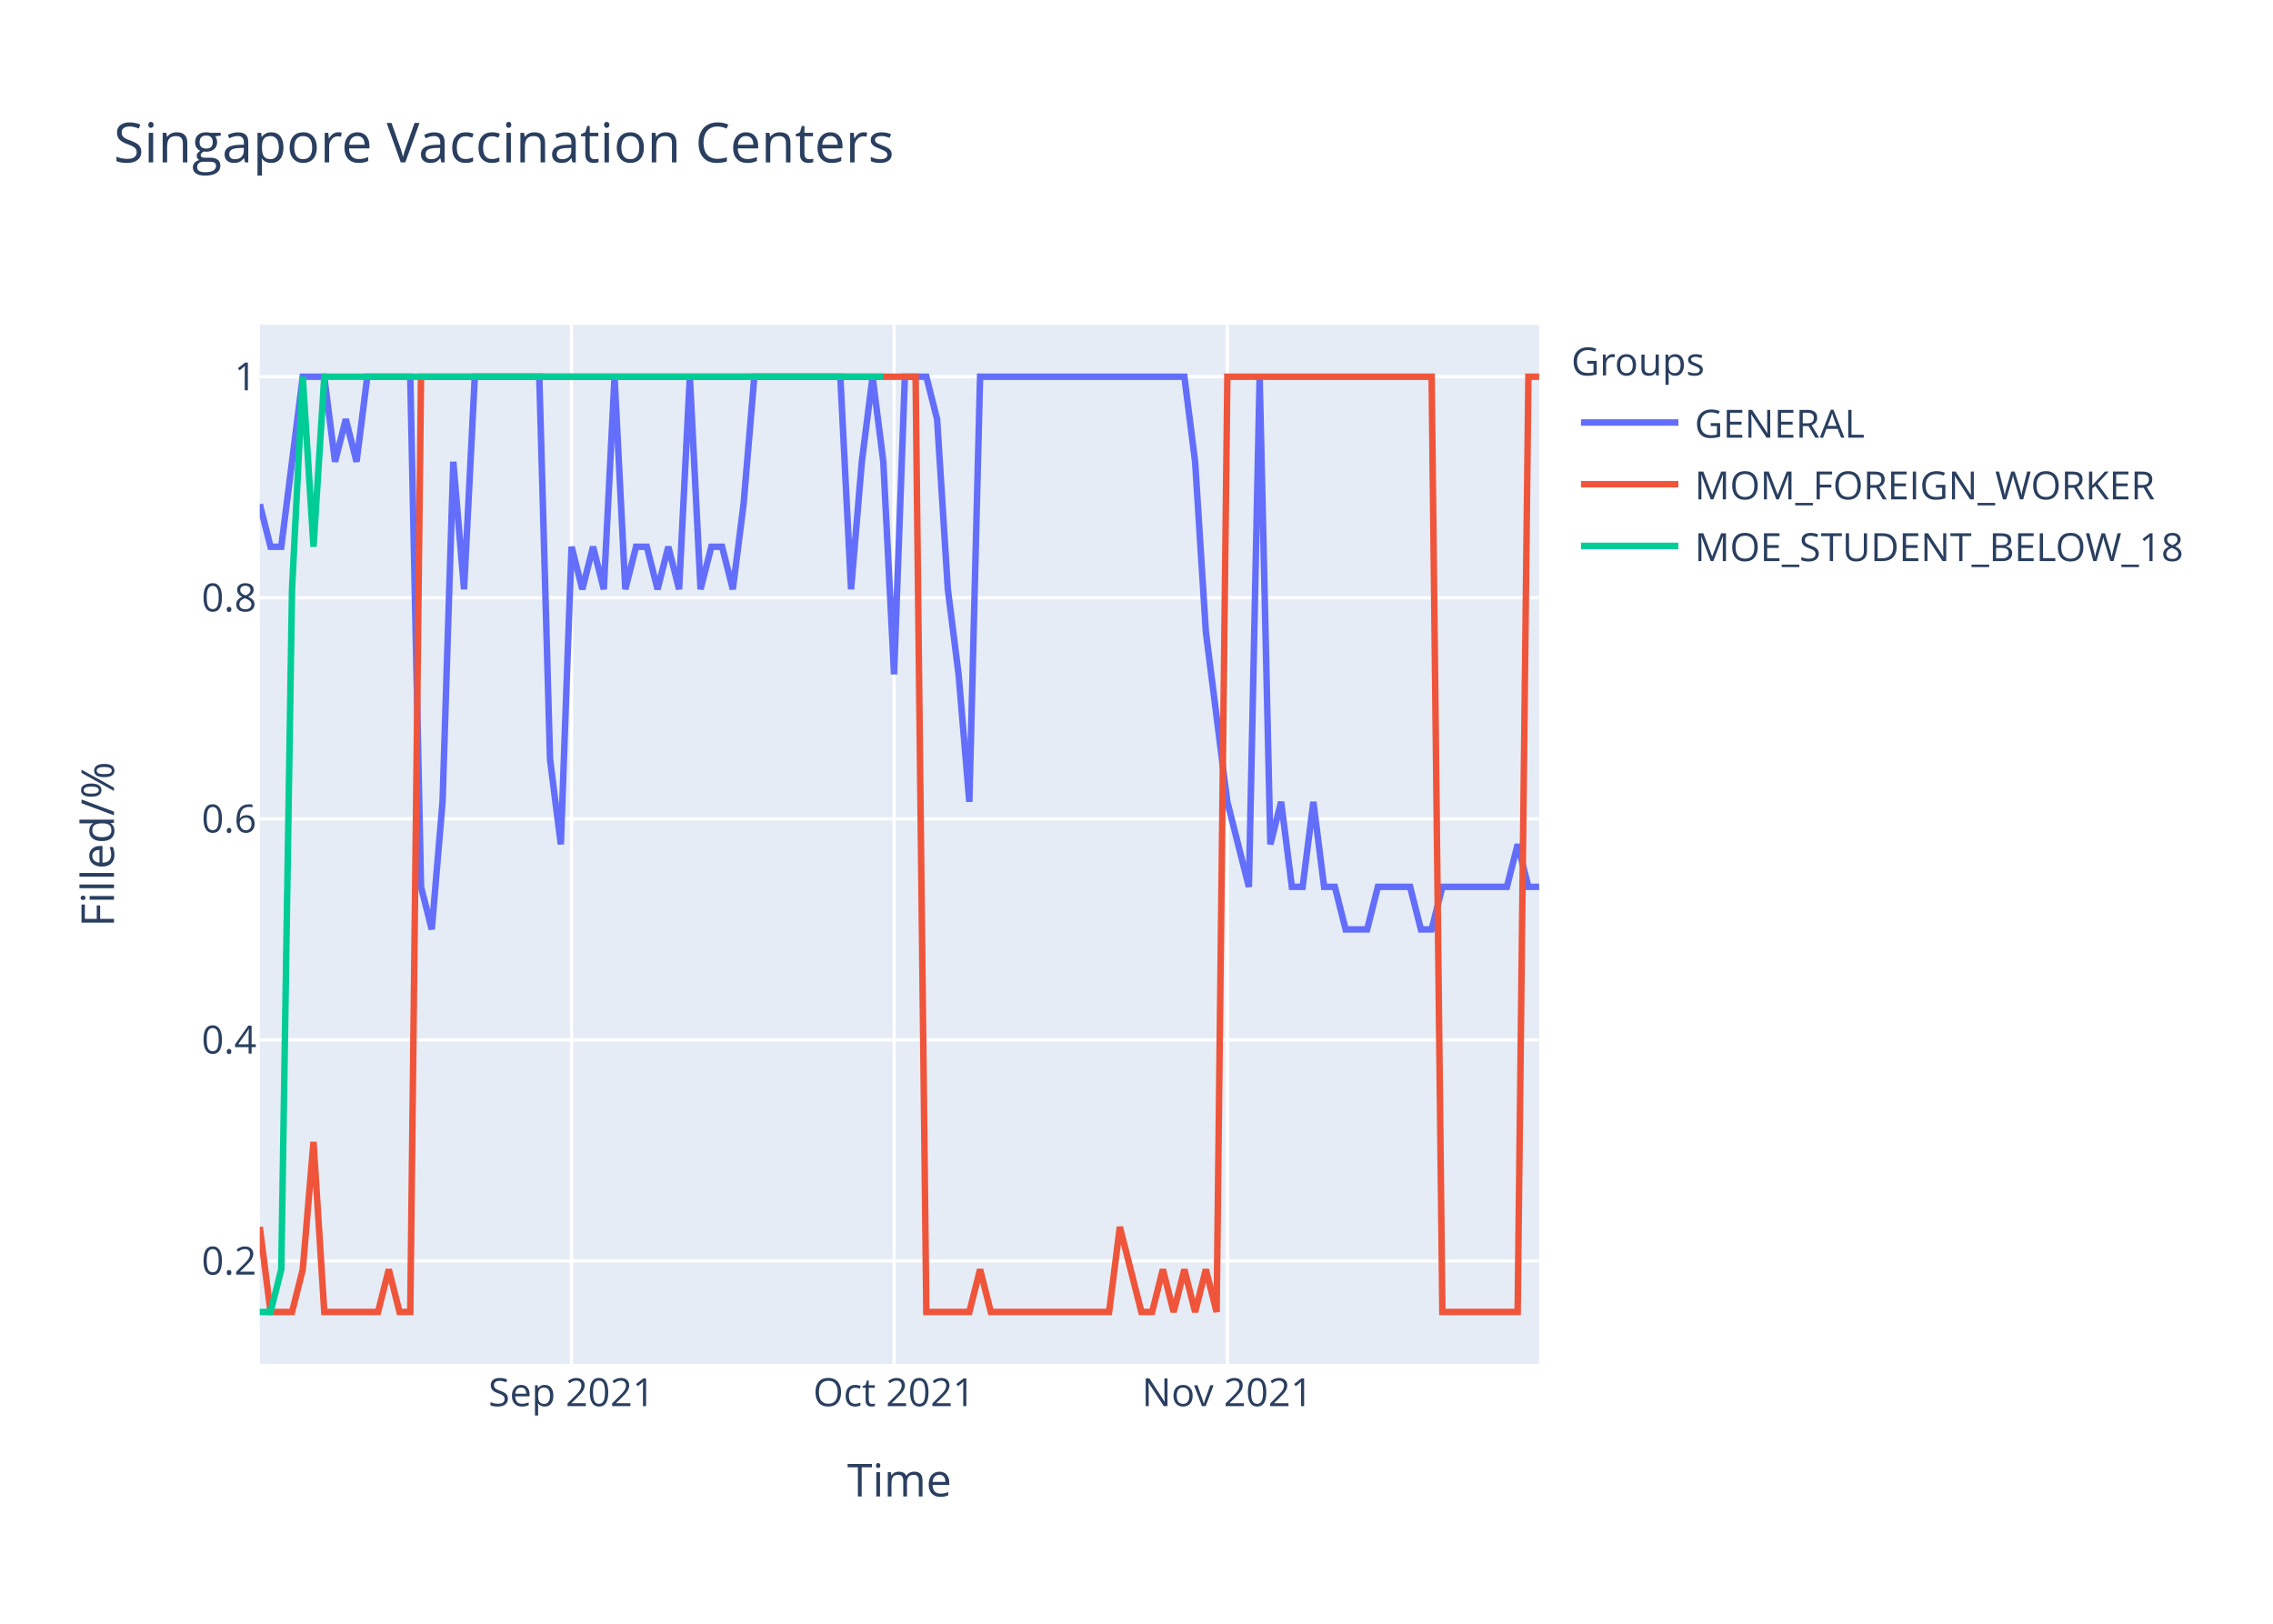
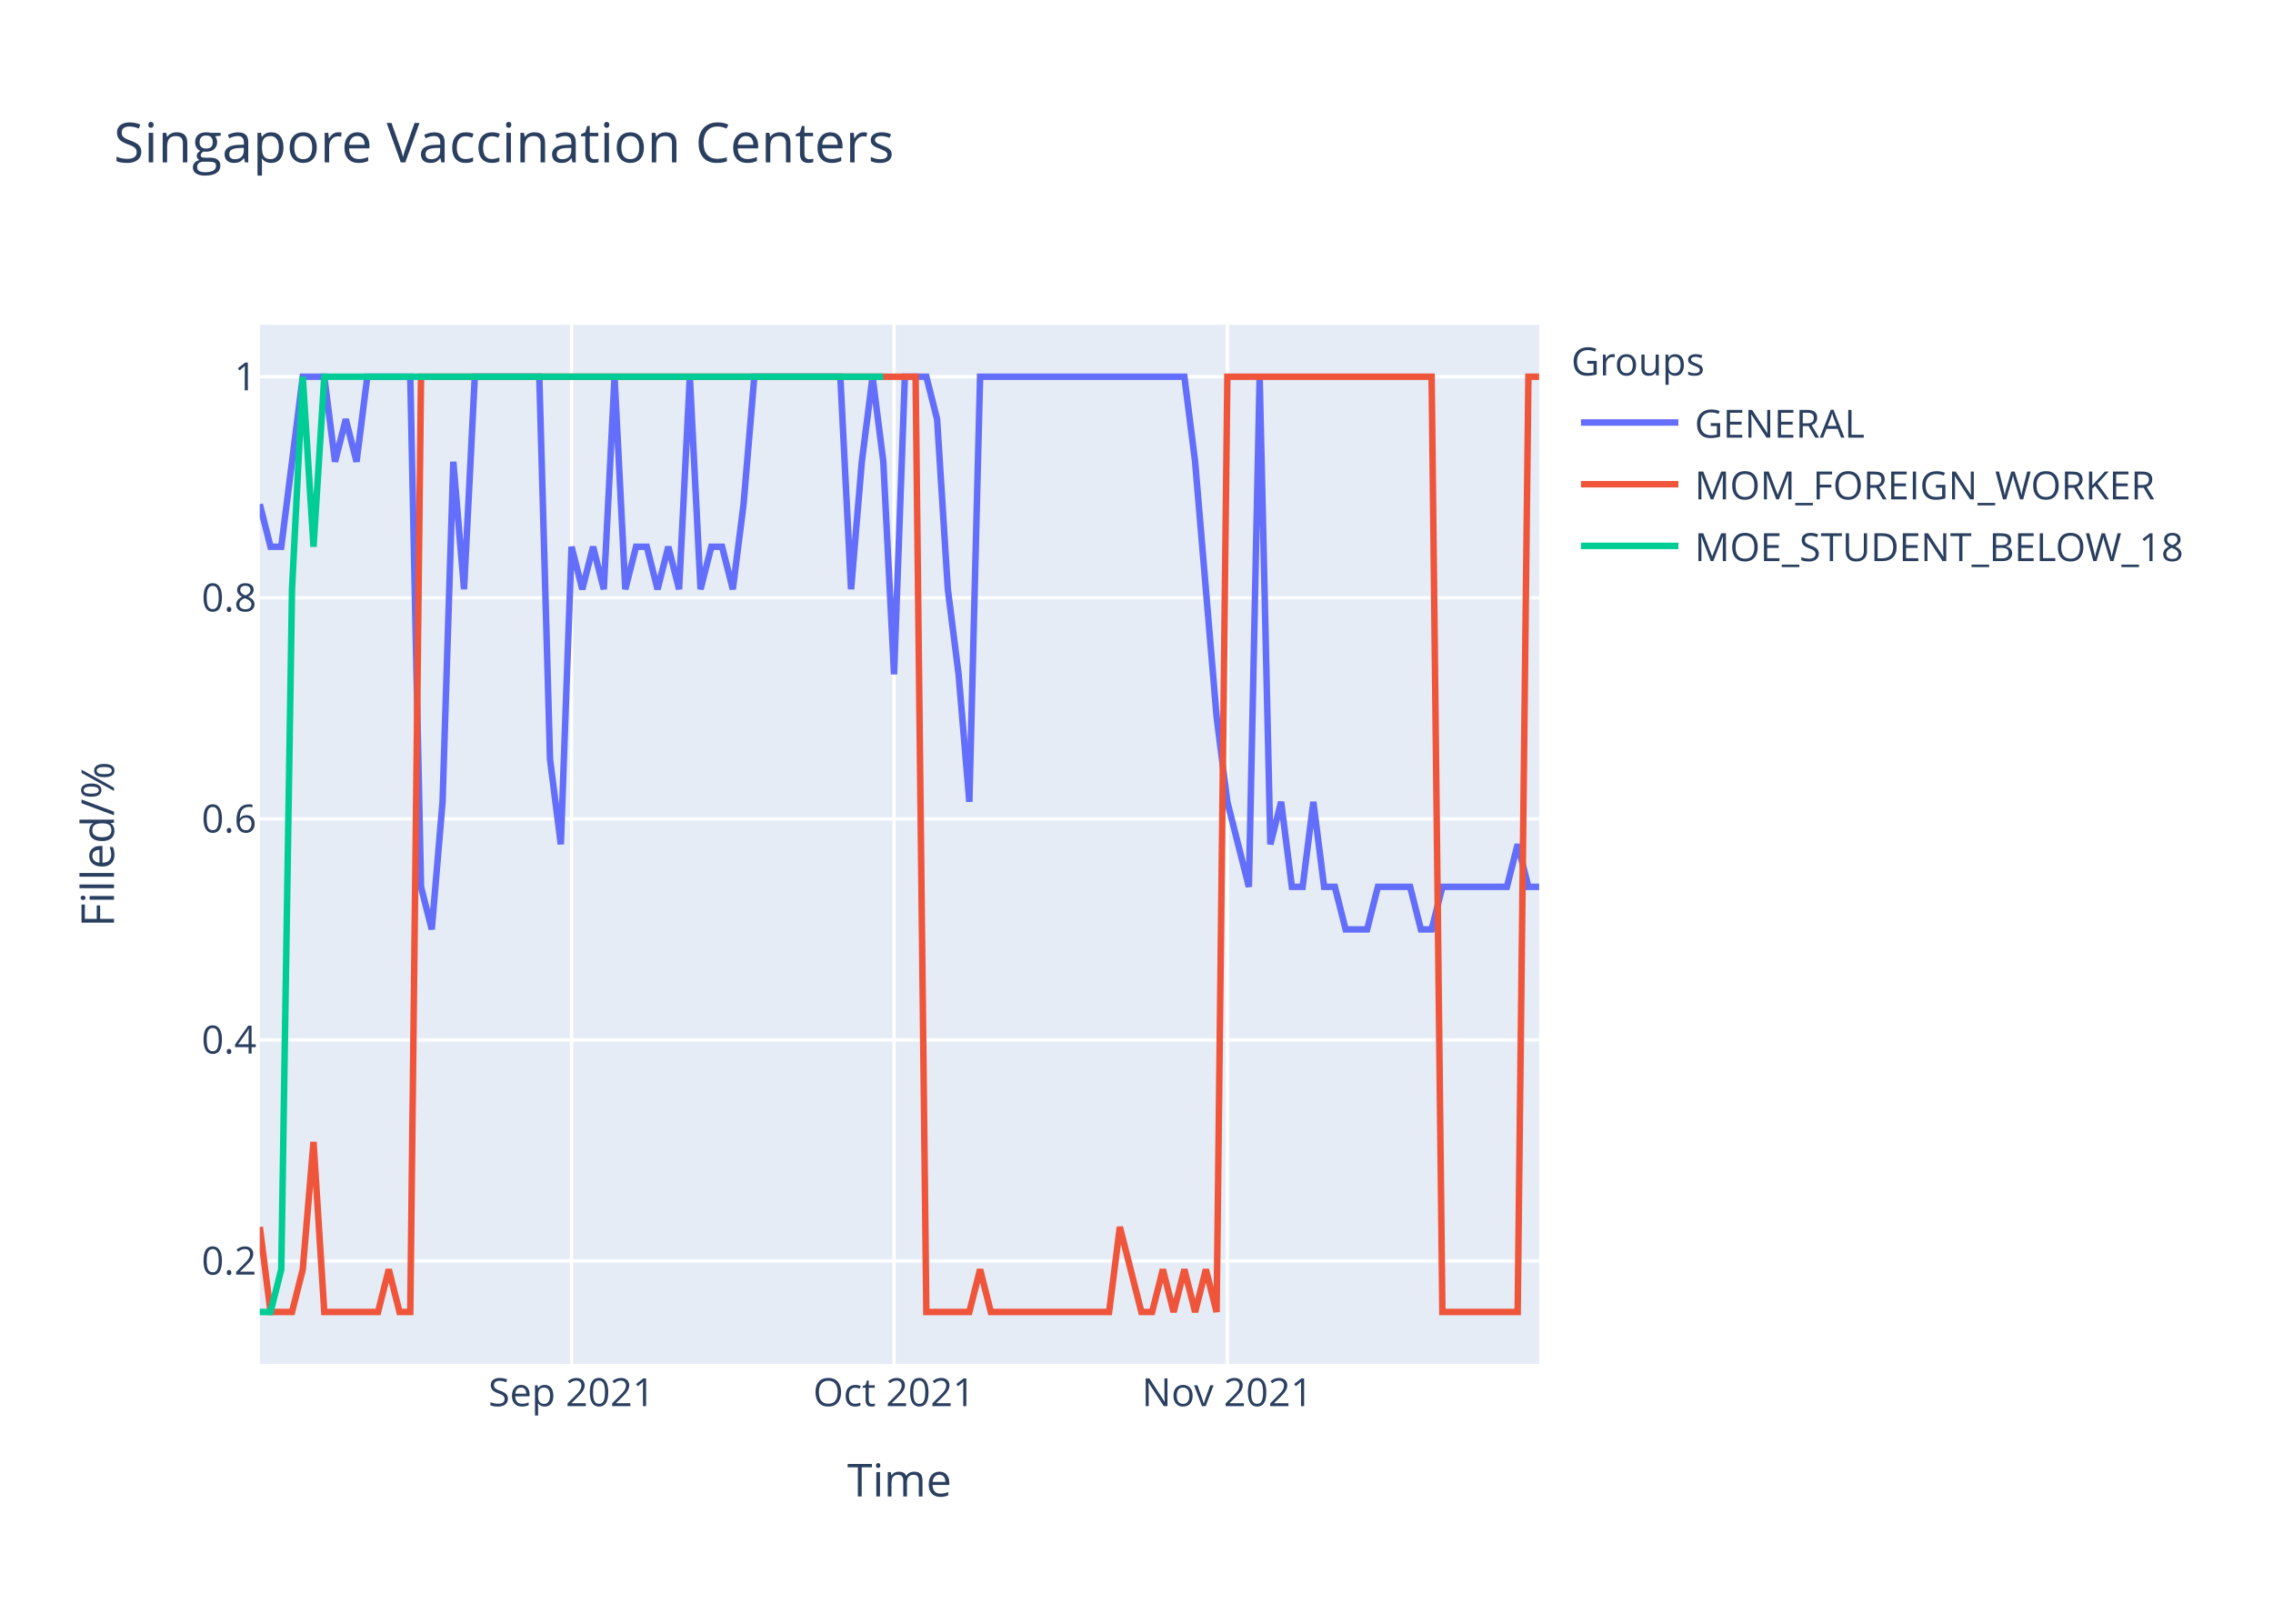
<svg xmlns="http://www.w3.org/2000/svg" class="main-svg" width="700" height="500" style="" viewBox="0 0 700 500">
  <rect x="0" y="0" width="700" height="500" style="fill: rgb(255, 255, 255); fill-opacity: 1;" />
-   <defs id="defs-d11a35">
+   <defs id="defs-706d31">
    <g class="clips">
-       <clipPath id="clipd11a35xyplot" class="plotclip">
+       <clipPath id="clip706d31xyplot" class="plotclip">
        <rect width="394" height="320" />
      </clipPath>
-       <clipPath class="axesclip" id="clipd11a35x">
+       <clipPath class="axesclip" id="clip706d31x">
        <rect x="80" y="0" width="394" height="500" />
      </clipPath>
-       <clipPath class="axesclip" id="clipd11a35y">
+       <clipPath class="axesclip" id="clip706d31y">
        <rect x="0" y="100" width="700" height="320" />
      </clipPath>
-       <clipPath class="axesclip" id="clipd11a35xy">
+       <clipPath class="axesclip" id="clip706d31xy">
        <rect x="80" y="100" width="394" height="320" />
      </clipPath>
    </g>
    <g class="gradients" />
  </defs>
  <g class="bglayer">
    <rect class="bg" x="80" y="100" width="394" height="320" style="fill: rgb(229, 236, 246); fill-opacity: 1; stroke-width: 0;" />
  </g>
  <g class="layer-below">
    <g class="imagelayer" />
    <g class="shapelayer" />
  </g>
  <g class="cartesianlayer">
    <g class="subplot xy">
      <g class="layer-subplot">
        <g class="shapelayer" />
        <g class="imagelayer" />
      </g>
      <g class="gridlayer">
        <g class="x">
          <path class="xgrid crisp" transform="translate(176.02,0)" d="M0,100v320" style="stroke: rgb(255, 255, 255); stroke-opacity: 1; stroke-width: 1px;" />
          <path class="xgrid crisp" transform="translate(275.34,0)" d="M0,100v320" style="stroke: rgb(255, 255, 255); stroke-opacity: 1; stroke-width: 1px;" />
          <path class="xgrid crisp" transform="translate(377.98,0)" d="M0,100v320" style="stroke: rgb(255, 255, 255); stroke-opacity: 1; stroke-width: 1px;" />
        </g>
        <g class="y">
          <path class="ygrid crisp" transform="translate(0,388.29)" d="M80,0h394" style="stroke: rgb(255, 255, 255); stroke-opacity: 1; stroke-width: 1px;" />
          <path class="ygrid crisp" transform="translate(0,320.22)" d="M80,0h394" style="stroke: rgb(255, 255, 255); stroke-opacity: 1; stroke-width: 1px;" />
          <path class="ygrid crisp" transform="translate(0,252.15)" d="M80,0h394" style="stroke: rgb(255, 255, 255); stroke-opacity: 1; stroke-width: 1px;" />
          <path class="ygrid crisp" transform="translate(0,184.07)" d="M80,0h394" style="stroke: rgb(255, 255, 255); stroke-opacity: 1; stroke-width: 1px;" />
          <path class="ygrid crisp" transform="translate(0,116)" d="M80,0h394" style="stroke: rgb(255, 255, 255); stroke-opacity: 1; stroke-width: 1px;" />
        </g>
      </g>
      <g class="zerolinelayer" />
      <path class="xlines-below" />
      <path class="ylines-below" />
      <g class="overlines-below" />
      <g class="xaxislayer-below" />
      <g class="yaxislayer-below" />
      <g class="overaxes-below" />
-       <g class="plot" transform="translate(80,100)" clip-path="url('#clipd11a35xyplot')">
+       <g class="plot" transform="translate(80,100)" clip-path="url('#clip706d31xyplot')">
        <g class="scatterlayer mlayer">
-           <g class="trace scatter traceb9f0d6" style="stroke-miterlimit: 2; opacity: 1;">
+           <g class="trace scatter trace4865f4" style="stroke-miterlimit: 2; opacity: 1;">
            <g class="fills" />
            <g class="errorbars" />
            <g class="lines">
-               <path class="js-line" d="M0,55.27L3.31,68.36L6.62,68.36L13.24,16L16.55,16L19.87,16L23.18,42.18L26.49,29.09L29.8,42.18L33.11,16L36.42,16L46.35,16L49.66,173.09L52.97,186.18L56.29,146.91L59.6,42.18L62.91,81.45L66.22,16L69.53,16L86.08,16L89.39,133.82L92.71,160L96.02,68.36L99.33,81.45L102.64,68.36L105.95,81.45L109.26,16L112.57,81.45L115.88,68.36L119.19,68.36L122.5,81.45L125.82,68.36L129.13,81.45L132.44,16L135.75,81.45L139.06,68.36L142.37,68.36L145.68,81.45L148.99,55.27L152.3,16L155.61,16L178.79,16L182.1,81.45L185.41,42.18L188.72,16L192.03,42.18L195.34,107.64L198.66,16L201.97,16L205.28,16L208.59,29.09L211.9,81.45L215.21,107.64L218.52,146.91L221.83,16L284.74,16L288.05,42.18L291.36,94.55L294.67,120.73L297.98,146.91L301.29,160L304.61,173.09L307.92,16L311.23,160L314.54,146.91L317.85,173.09L321.16,173.09L324.47,146.91L327.78,173.09L331.09,173.09L334.4,186.18L341.03,186.18L344.34,173.09L354.27,173.09L357.58,186.18L360.89,186.18L364.2,173.09L384.07,173.09L387.38,160L390.69,173.09L394,173.09" style="vector-effect: non-scaling-stroke; fill: none; stroke: rgb(99, 110, 250); stroke-opacity: 1; stroke-width: 2px; opacity: 1;" />
+               <path class="js-line" d="M0,55.27L3.31,68.36L6.62,68.36L13.24,16L16.55,16L19.87,16L23.18,42.18L26.49,29.09L29.8,42.18L33.11,16L36.42,16L46.35,16L49.66,173.09L52.97,186.18L56.29,146.91L59.6,42.18L62.91,81.45L66.22,16L69.53,16L86.08,16L89.39,133.82L92.71,160L96.02,68.36L99.33,81.45L102.64,68.36L105.95,81.45L109.26,16L112.57,81.45L115.88,68.36L119.19,68.36L122.5,81.45L125.82,68.36L129.13,81.45L132.44,16L135.75,81.45L139.06,68.36L142.37,68.36L145.68,81.45L148.99,55.27L152.3,16L155.61,16L178.79,16L182.1,81.45L185.41,42.18L188.72,16L192.03,42.18L195.34,107.64L198.66,16L201.97,16L205.28,16L208.59,29.09L211.9,81.45L215.21,107.64L218.52,146.91L221.83,16L284.74,16L288.05,42.18L294.67,120.73L297.98,146.91L304.61,173.09L307.92,16L311.23,160L314.54,146.91L317.85,173.09L321.16,173.09L324.47,146.91L327.78,173.09L331.09,173.09L334.4,186.18L341.03,186.18L344.34,173.09L354.27,173.09L357.58,186.18L360.89,186.18L364.2,173.09L384.07,173.09L387.38,160L390.69,173.09L394,173.09" style="vector-effect: non-scaling-stroke; fill: none; stroke: rgb(99, 110, 250); stroke-opacity: 1; stroke-width: 2px; opacity: 1;" />
            </g>
            <g class="points" />
            <g class="text" />
          </g>
-           <g class="trace scatter tracee83460" style="stroke-miterlimit: 2; opacity: 1;">
+           <g class="trace scatter tracea0f121" style="stroke-miterlimit: 2; opacity: 1;">
            <g class="fills" />
            <g class="errorbars" />
            <g class="lines">
              <path class="js-line" d="M0,277.82L3.31,304L6.62,304L9.93,304L13.24,290.91L16.55,251.64L19.87,304L36.42,304L39.73,290.91L43.04,304L46.35,304L49.66,16L52.97,16L201.97,16L205.28,304L218.52,304L221.83,290.91L225.14,304L228.45,304L261.56,304L264.87,277.82L271.5,304L274.81,304L278.12,290.91L281.43,304L284.74,290.91L288.05,304L291.36,290.91L294.67,304L297.98,16L301.29,16L360.89,16L364.2,304L387.38,304L390.69,16L394,16" style="vector-effect: non-scaling-stroke; fill: none; stroke: rgb(239, 85, 59); stroke-opacity: 1; stroke-width: 2px; opacity: 1;" />
            </g>
            <g class="points" />
            <g class="text" />
          </g>
-           <g class="trace scatter trace9facef" style="stroke-miterlimit: 2; opacity: 1;">
+           <g class="trace scatter trace363320" style="stroke-miterlimit: 2; opacity: 1;">
            <g class="fills" />
            <g class="errorbars" />
            <g class="lines">
              <path class="js-line" d="M0,304L3.31,304L6.62,290.91L9.93,81.45L13.24,16L16.55,68.36L19.87,16L192.03,16" style="vector-effect: non-scaling-stroke; fill: none; stroke: rgb(0, 204, 150); stroke-opacity: 1; stroke-width: 2px; opacity: 1;" />
            </g>
            <g class="points" />
            <g class="text" />
          </g>
        </g>
      </g>
      <g class="overplot" />
      <path class="xlines-above crisp" d="M0,0" style="fill: none;" />
      <path class="ylines-above crisp" d="M0,0" style="fill: none;" />
      <g class="overlines-above" />
      <g class="xaxislayer-above">
        <g class="xtick">
          <text text-anchor="middle" x="0" y="433" transform="translate(176.02,0)" style="font-family: 'Open Sans', verdana, arial, sans-serif; font-size: 12px; fill: rgb(42, 63, 95); fill-opacity: 1; white-space: pre;">Sep 2021</text>
        </g>
        <g class="xtick">
          <text text-anchor="middle" x="0" y="433" transform="translate(275.34,0)" style="font-family: 'Open Sans', verdana, arial, sans-serif; font-size: 12px; fill: rgb(42, 63, 95); fill-opacity: 1; white-space: pre;">Oct 2021</text>
        </g>
        <g class="xtick">
          <text text-anchor="middle" x="0" y="433" transform="translate(377.98,0)" style="font-family: 'Open Sans', verdana, arial, sans-serif; font-size: 12px; fill: rgb(42, 63, 95); fill-opacity: 1; white-space: pre;">Nov 2021</text>
        </g>
      </g>
      <g class="yaxislayer-above">
        <g class="ytick">
          <text text-anchor="end" x="79" y="4.2" transform="translate(0,388.29)" style="font-family: 'Open Sans', verdana, arial, sans-serif; font-size: 12px; fill: rgb(42, 63, 95); fill-opacity: 1; white-space: pre;">0.2</text>
        </g>
        <g class="ytick">
          <text text-anchor="end" x="79" y="4.2" transform="translate(0,320.22)" style="font-family: 'Open Sans', verdana, arial, sans-serif; font-size: 12px; fill: rgb(42, 63, 95); fill-opacity: 1; white-space: pre;">0.4</text>
        </g>
        <g class="ytick">
          <text text-anchor="end" x="79" y="4.2" transform="translate(0,252.15)" style="font-family: 'Open Sans', verdana, arial, sans-serif; font-size: 12px; fill: rgb(42, 63, 95); fill-opacity: 1; white-space: pre;">0.6</text>
        </g>
        <g class="ytick">
          <text text-anchor="end" x="79" y="4.2" transform="translate(0,184.07)" style="font-family: 'Open Sans', verdana, arial, sans-serif; font-size: 12px; fill: rgb(42, 63, 95); fill-opacity: 1; white-space: pre;">0.8</text>
        </g>
        <g class="ytick">
          <text text-anchor="end" x="79" y="4.2" transform="translate(0,116)" style="font-family: 'Open Sans', verdana, arial, sans-serif; font-size: 12px; fill: rgb(42, 63, 95); fill-opacity: 1; white-space: pre;">1</text>
        </g>
      </g>
      <g class="overaxes-above" />
    </g>
  </g>
  <g class="polarlayer" />
  <g class="ternarylayer" />
  <g class="geolayer" />
  <g class="funnelarealayer" />
  <g class="pielayer" />
  <g class="treemaplayer" />
  <g class="sunburstlayer" />
  <g class="glimages" />
-   <defs id="topdefs-d11a35">
+   <defs id="topdefs-706d31">
    <g class="clips" />
-     <clipPath id="legendd11a35">
+     <clipPath id="legend706d31">
      <rect width="206" height="83" x="0" y="0" />
    </clipPath>
  </defs>
  <g class="layer-above">
    <g class="imagelayer" />
    <g class="shapelayer" />
  </g>
  <g class="infolayer">
    <g class="legend" pointer-events="all" transform="translate(481.88,100)">
      <rect class="bg" shape-rendering="crispEdges" width="206" height="83" x="0" y="0" style="stroke: rgb(68, 68, 68); stroke-opacity: 1; fill: rgb(255, 255, 255); fill-opacity: 1; stroke-width: 0px;" />
-       <g class="scrollbox" transform="" clip-path="url('#legendd11a35')">
+       <g class="scrollbox" transform="" clip-path="url('#legend706d31')">
        <text class="legendtitletext" text-anchor="start" x="2" y="15.6" style="font-family: 'Open Sans', verdana, arial, sans-serif; font-size: 12px; fill: rgb(42, 63, 95); fill-opacity: 1; white-space: pre;">Groups</text>
        <g class="groups" transform="">
          <g class="traces" transform="translate(0,30.1)" style="opacity: 1;">
            <text class="legendtext" text-anchor="start" x="40" y="4.68" style="font-family: 'Open Sans', verdana, arial, sans-serif; font-size: 12px; fill: rgb(42, 63, 95); fill-opacity: 1; white-space: pre;">GENERAL</text>
            <g class="layers" style="opacity: 1;">
              <g class="legendfill" />
              <g class="legendlines">
                <path class="js-line" d="M5,0h30" style="fill: none; stroke: rgb(99, 110, 250); stroke-opacity: 1; stroke-width: 2px;" />
              </g>
              <g class="legendsymbols">
                <g class="legendpoints" />
              </g>
            </g>
            <rect class="legendtoggle" x="0" y="-9.5" width="200.906" height="19" style="fill: rgb(0, 0, 0); fill-opacity: 0;" />
          </g>
        </g>
        <g class="groups" transform="">
          <g class="traces" transform="translate(0,49.1)" style="opacity: 1;">
            <text class="legendtext" text-anchor="start" x="40" y="4.68" style="font-family: 'Open Sans', verdana, arial, sans-serif; font-size: 12px; fill: rgb(42, 63, 95); fill-opacity: 1; white-space: pre;">MOM_FOREIGN_WORKER</text>
            <g class="layers" style="opacity: 1;">
              <g class="legendfill" />
              <g class="legendlines">
                <path class="js-line" d="M5,0h30" style="fill: none; stroke: rgb(239, 85, 59); stroke-opacity: 1; stroke-width: 2px;" />
              </g>
              <g class="legendsymbols">
                <g class="legendpoints" />
              </g>
            </g>
            <rect class="legendtoggle" x="0" y="-9.5" width="200.906" height="19" style="fill: rgb(0, 0, 0); fill-opacity: 0;" />
          </g>
        </g>
        <g class="groups" transform="">
          <g class="traces" transform="translate(0,68.1)" style="opacity: 1;">
            <text class="legendtext" text-anchor="start" x="40" y="4.68" style="font-family: 'Open Sans', verdana, arial, sans-serif; font-size: 12px; fill: rgb(42, 63, 95); fill-opacity: 1; white-space: pre;">MOE_STUDENT_BELOW_18</text>
            <g class="layers" style="opacity: 1;">
              <g class="legendfill" />
              <g class="legendlines">
                <path class="js-line" d="M5,0h30" style="fill: none; stroke: rgb(0, 204, 150); stroke-opacity: 1; stroke-width: 2px;" />
              </g>
              <g class="legendsymbols">
                <g class="legendpoints" />
              </g>
            </g>
            <rect class="legendtoggle" x="0" y="-9.5" width="200.906" height="19" style="fill: rgb(0, 0, 0); fill-opacity: 0;" />
          </g>
        </g>
      </g>
      <rect class="scrollbar" rx="20" ry="3" width="0" height="0" x="0" y="0" style="fill: rgb(128, 139, 164); fill-opacity: 1;" />
    </g>
    <g class="g-gtitle">
      <text class="gtitle" x="35" y="50" text-anchor="start" dy="0em" style="font-family: 'Open Sans', verdana, arial, sans-serif; font-size: 17px; fill: rgb(42, 63, 95); opacity: 1; font-weight: normal; white-space: pre;">Singapore Vaccination Centers</text>
    </g>
    <g class="g-xtitle">
      <text class="xtitle" x="277" y="460.8" text-anchor="middle" style="font-family: 'Open Sans', verdana, arial, sans-serif; font-size: 14px; fill: rgb(42, 63, 95); opacity: 1; font-weight: normal; white-space: pre;">Time</text>
    </g>
    <g class="g-ytitle">
      <text class="ytitle" transform="rotate(-90,35.10625,260)" x="35.106" y="260" text-anchor="middle" style="font-family: 'Open Sans', verdana, arial, sans-serif; font-size: 14px; fill: rgb(42, 63, 95); opacity: 1; font-weight: normal; white-space: pre;">Filled/%</text>
    </g>
  </g>
</svg>
